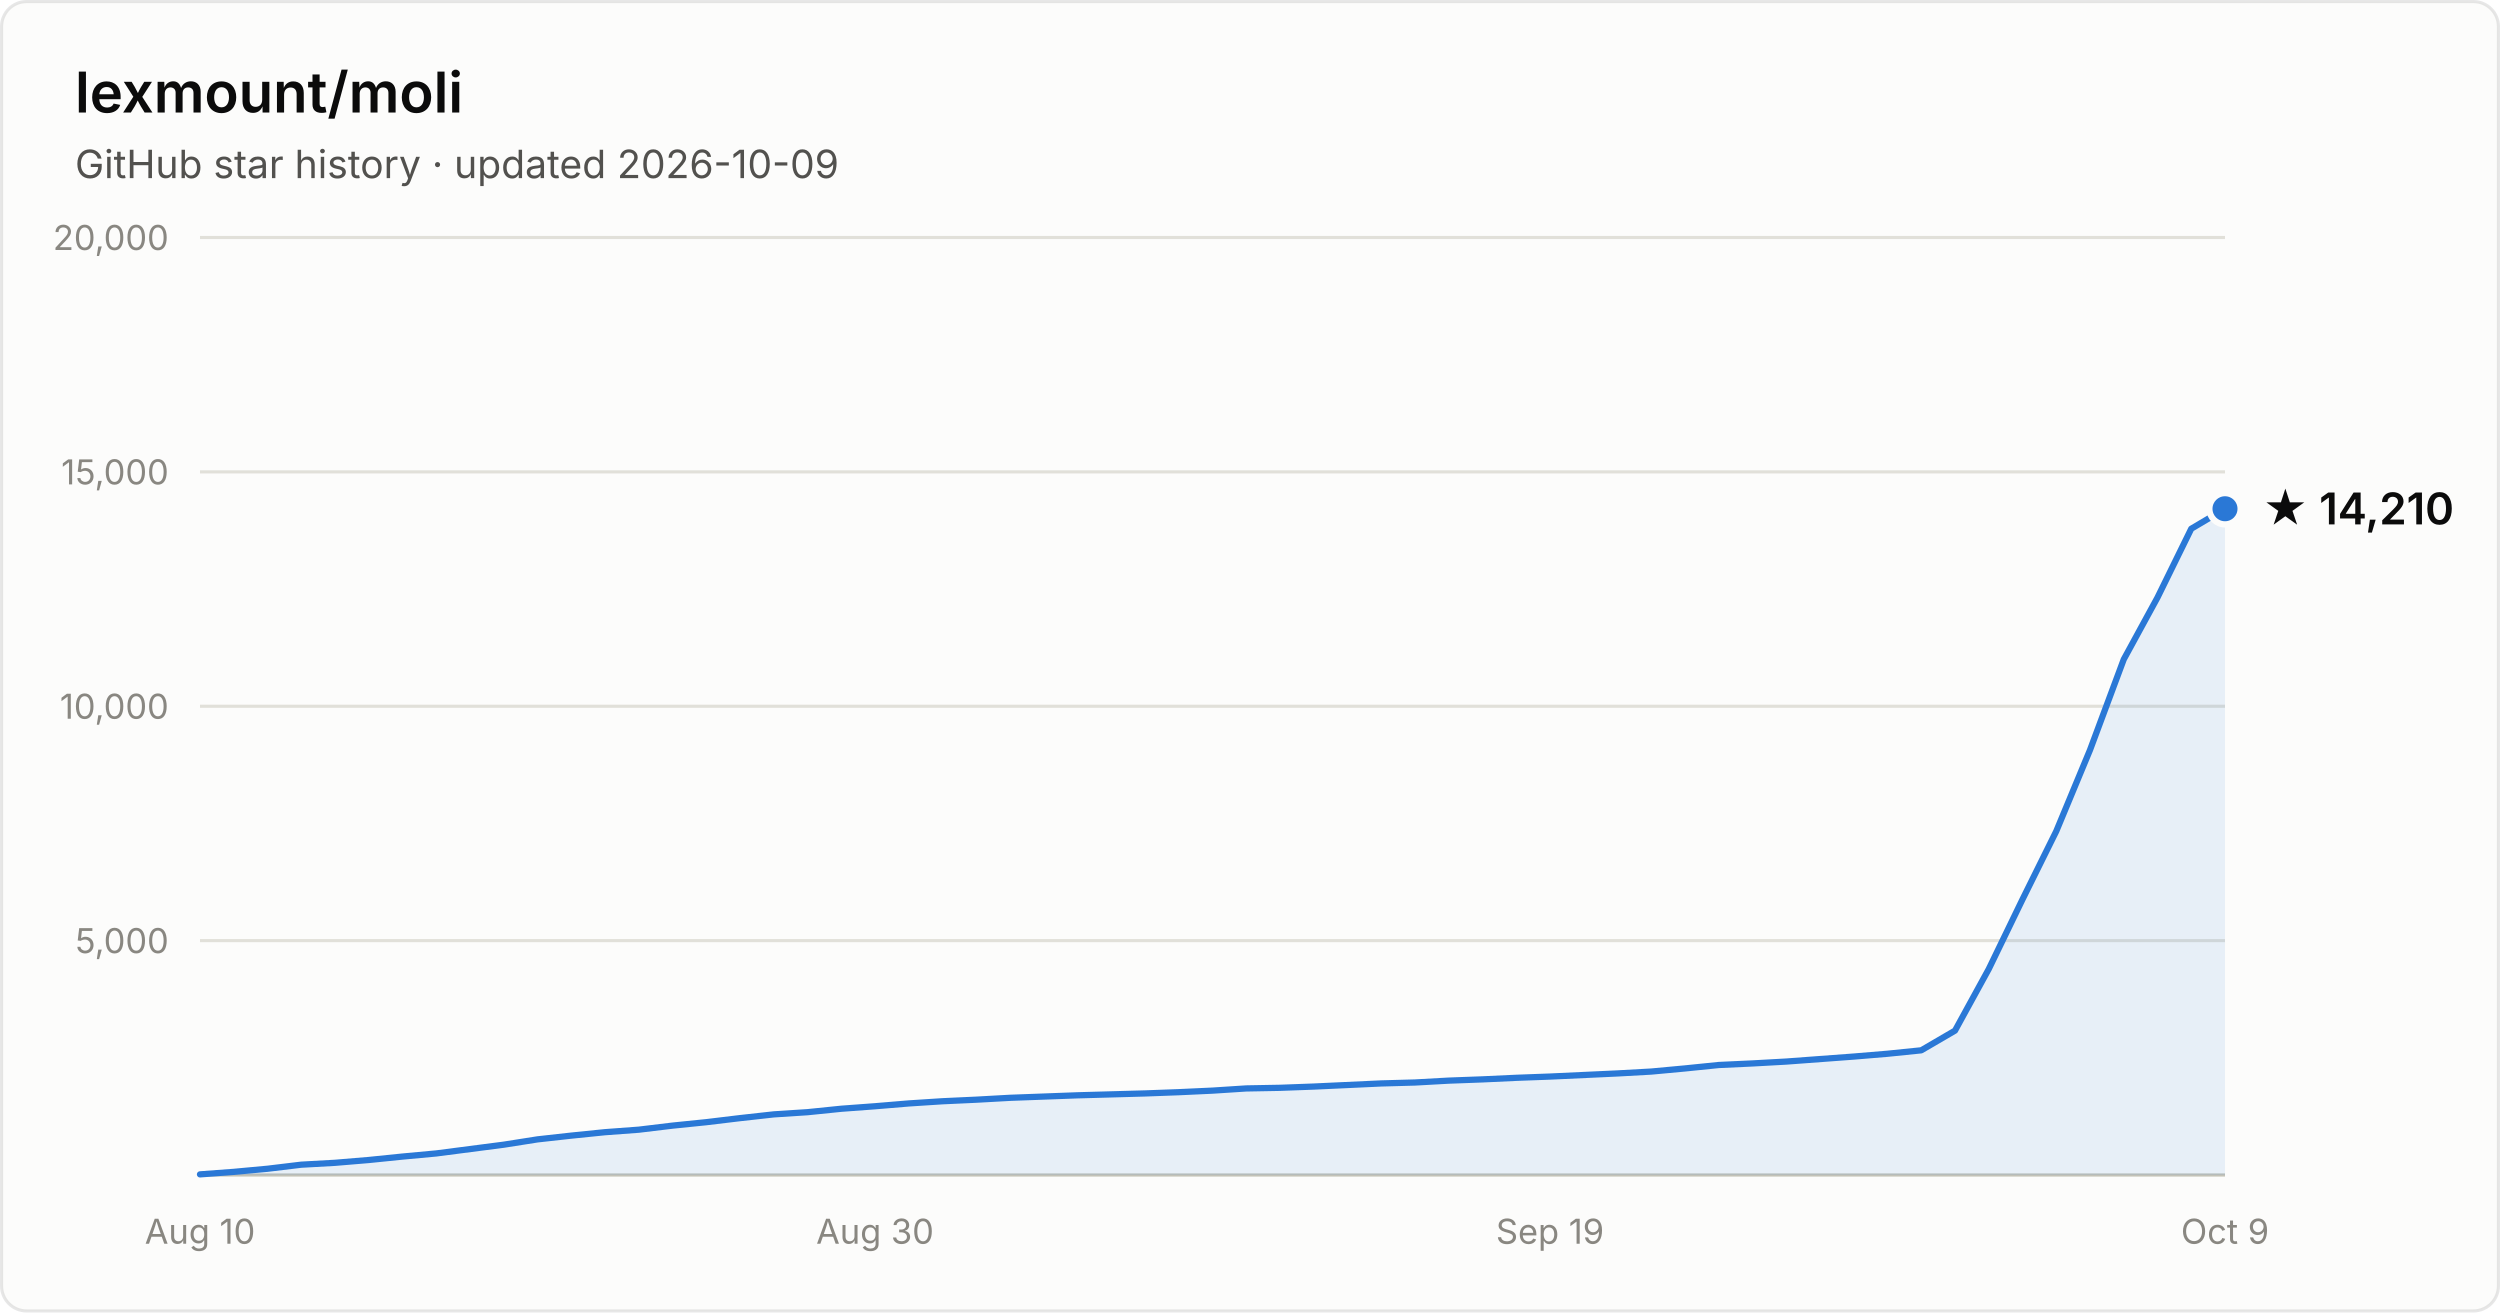
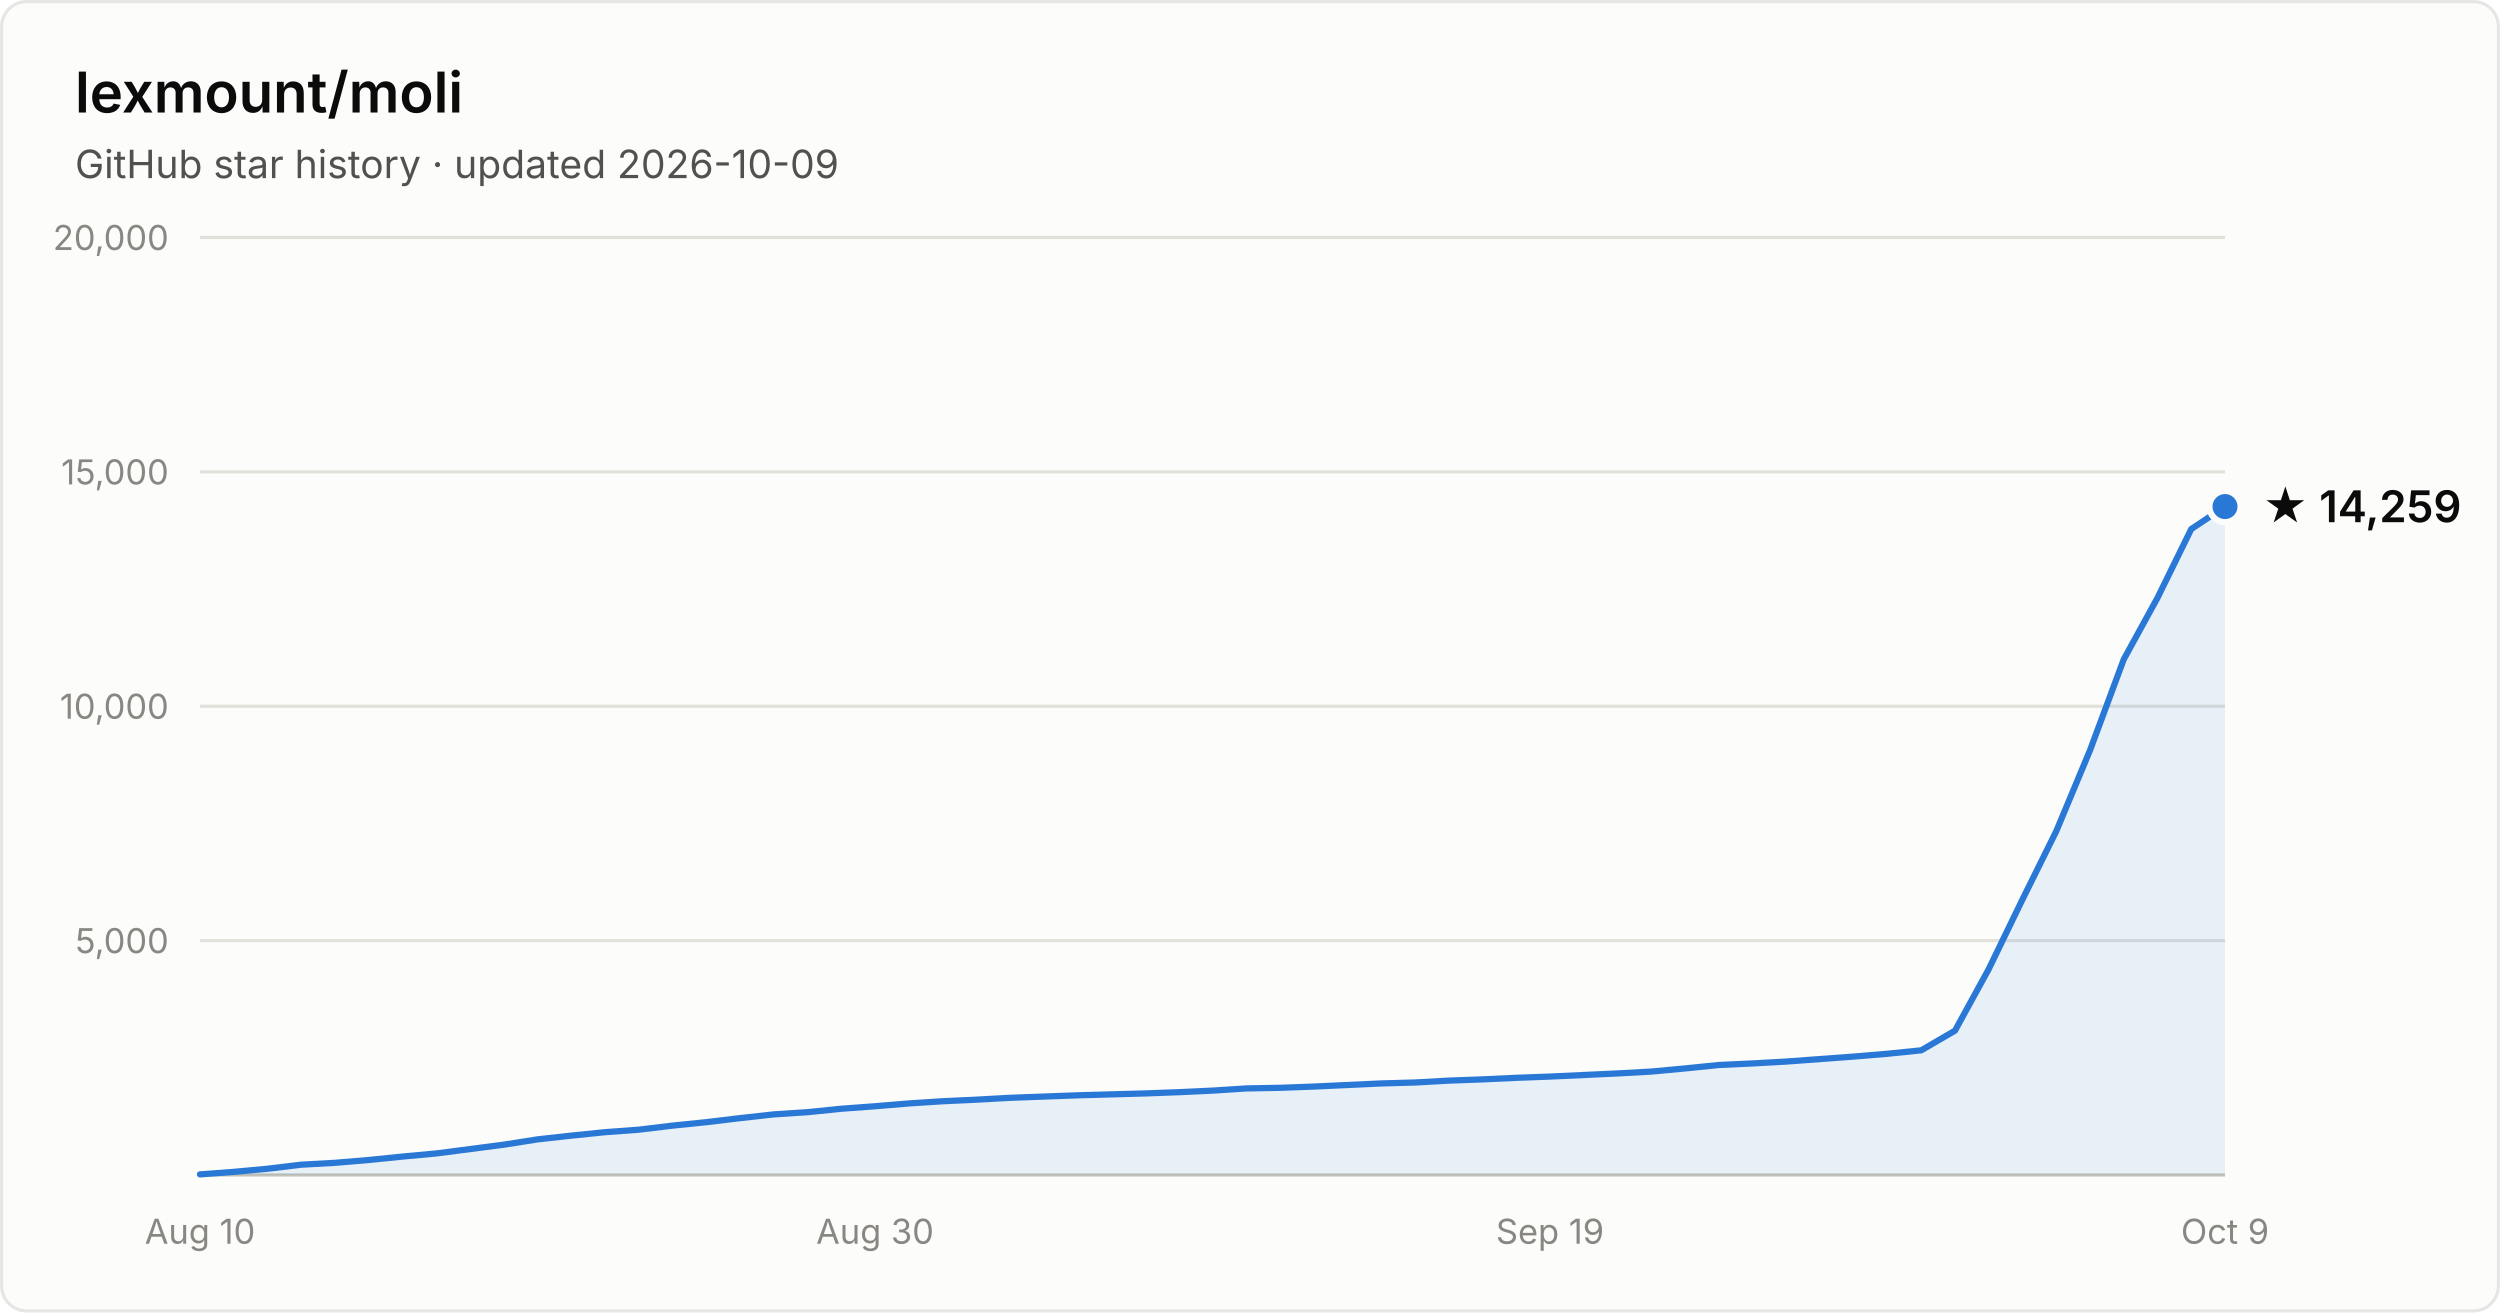
- <svg xmlns="http://www.w3.org/2000/svg" width="800" height="420" viewBox="0 0 800 420" font-family="system-ui, -apple-system, Segoe UI, sans-serif" role="img" aria-label="Star history of lexmount/moli: 14,210 stars as of 2026-10-09">
+ <svg xmlns="http://www.w3.org/2000/svg" width="800" height="420" viewBox="0 0 800 420" font-family="system-ui, -apple-system, Segoe UI, sans-serif" role="img" aria-label="Star history of lexmount/moli: 14,259 stars as of 2026-10-09">
  <rect x="0.5" y="0.5" width="799" height="419" rx="8" fill="#fcfcfb" stroke="rgba(11,11,11,0.10)" />
  <text x="24" y="36" fill="#0b0b0b" font-size="18" font-weight="600">lexmount/moli</text>
  <text x="24" y="57" fill="#52514e" font-size="12.5">GitHub star history · updated 2026-10-09</text>
  <line x1="64" y1="301.0" x2="712" y2="301.0" stroke="#e1e0d9" stroke-width="1" />
  <text x="54" y="305.0" text-anchor="end" fill="#898781" font-size="11" style="font-variant-numeric:tabular-nums">5,000</text>
  <line x1="64" y1="226.0" x2="712" y2="226.0" stroke="#e1e0d9" stroke-width="1" />
  <text x="54" y="230.0" text-anchor="end" fill="#898781" font-size="11" style="font-variant-numeric:tabular-nums">10,000</text>
  <line x1="64" y1="151.0" x2="712" y2="151.0" stroke="#e1e0d9" stroke-width="1" />
  <text x="54" y="155.0" text-anchor="end" fill="#898781" font-size="11" style="font-variant-numeric:tabular-nums">15,000</text>
  <line x1="64" y1="76.0" x2="712" y2="76.0" stroke="#e1e0d9" stroke-width="1" />
  <text x="54" y="80.0" text-anchor="end" fill="#898781" font-size="11" style="font-variant-numeric:tabular-nums">20,000</text>
  <line x1="64" y1="376" x2="712" y2="376" stroke="#c3c2b7" stroke-width="1" />
  <text x="64.0" y="398" text-anchor="middle" fill="#898781" font-size="11" style="font-variant-numeric:tabular-nums">Aug 10</text>
  <text x="280.0" y="398" text-anchor="middle" fill="#898781" font-size="11" style="font-variant-numeric:tabular-nums">Aug 30</text>
  <text x="496.0" y="398" text-anchor="middle" fill="#898781" font-size="11" style="font-variant-numeric:tabular-nums">Sep 19</text>
  <text x="712.0" y="398" text-anchor="middle" fill="#898781" font-size="11" style="font-variant-numeric:tabular-nums">Oct 9</text>
-   <path d="M64.0 375.8 L74.8 375.0 L85.6 374.0 L96.4 372.7 L107.2 372.1 L118.0 371.2 L128.8 370.1 L139.6 369.1 L150.4 367.7 L161.2 366.3 L172.0 364.6 L182.8 363.4 L193.6 362.3 L204.4 361.5 L215.2 360.2 L226.0 359.1 L236.8 357.8 L247.6 356.6 L258.4 355.9 L269.2 354.8 L280.0 354.0 L290.8 353.1 L301.6 352.4 L312.4 351.9 L323.2 351.3 L334.0 350.9 L344.8 350.5 L355.6 350.2 L366.4 349.9 L377.2 349.5 L388.0 349.0 L398.8 348.3 L409.6 348.1 L420.4 347.7 L431.2 347.2 L442.0 346.7 L452.8 346.4 L463.6 345.8 L474.4 345.4 L485.2 344.9 L496.0 344.5 L506.8 344.0 L517.6 343.5 L528.4 342.9 L539.2 341.9 L550.0 340.8 L560.8 340.3 L571.6 339.7 L582.4 338.9 L593.2 338.1 L604.0 337.2 L614.8 336.1 L625.6 329.8 L636.4 310.1 L647.2 287.8 L658.0 266.0 L668.8 240.0 L679.6 211.0 L690.4 191.2 L701.2 169.2 L712.0 162.8 L712.0 376 L64.0 376 Z" fill="#2a78d6" fill-opacity="0.1" />
-   <path d="M64.0 375.8 L74.8 375.0 L85.6 374.0 L96.4 372.7 L107.2 372.1 L118.0 371.2 L128.8 370.1 L139.6 369.1 L150.4 367.7 L161.2 366.3 L172.0 364.6 L182.8 363.4 L193.6 362.3 L204.4 361.5 L215.2 360.2 L226.0 359.1 L236.8 357.8 L247.6 356.6 L258.4 355.9 L269.2 354.8 L280.0 354.0 L290.8 353.1 L301.6 352.4 L312.4 351.9 L323.2 351.3 L334.0 350.9 L344.8 350.5 L355.6 350.2 L366.4 349.9 L377.2 349.5 L388.0 349.0 L398.8 348.3 L409.6 348.1 L420.4 347.7 L431.2 347.2 L442.0 346.7 L452.8 346.4 L463.6 345.8 L474.4 345.4 L485.2 344.9 L496.0 344.5 L506.8 344.0 L517.6 343.5 L528.4 342.9 L539.2 341.9 L550.0 340.8 L560.8 340.3 L571.6 339.7 L582.4 338.9 L593.2 338.1 L604.0 337.2 L614.8 336.1 L625.6 329.8 L636.4 310.1 L647.2 287.8 L658.0 266.0 L668.8 240.0 L679.6 211.0 L690.4 191.2 L701.2 169.2 L712.0 162.8" fill="none" stroke="#2a78d6" stroke-width="2" stroke-linejoin="round" stroke-linecap="round" />
-   <circle cx="712.0" cy="162.8" r="5" fill="#2a78d6" stroke="#fcfcfb" stroke-width="2" />
-   <text x="724.0" y="167.8" fill="#0b0b0b" font-size="14" font-weight="600">★ 14,210</text>
+   <path d="M64.0 375.8 L74.8 375.0 L85.6 374.0 L96.4 372.7 L107.2 372.1 L118.0 371.2 L128.8 370.1 L139.6 369.1 L150.4 367.7 L161.2 366.3 L172.0 364.6 L182.8 363.4 L193.6 362.3 L204.4 361.5 L215.2 360.2 L226.0 359.1 L236.8 357.8 L247.6 356.6 L258.4 355.9 L269.2 354.8 L280.0 354.0 L290.8 353.1 L301.6 352.4 L312.4 351.9 L323.2 351.3 L334.0 350.9 L344.8 350.5 L355.6 350.2 L366.4 349.9 L377.2 349.5 L388.0 349.0 L398.8 348.3 L409.6 348.1 L420.4 347.7 L431.2 347.2 L442.0 346.7 L452.8 346.4 L463.6 345.8 L474.4 345.4 L485.2 344.9 L496.0 344.5 L506.8 344.0 L517.6 343.5 L528.4 342.9 L539.2 341.9 L550.0 340.8 L560.8 340.3 L571.6 339.7 L582.4 338.9 L593.2 338.1 L604.0 337.2 L614.8 336.1 L625.6 329.8 L636.4 310.1 L647.2 287.8 L658.0 266.0 L668.8 240.1 L679.6 211.0 L690.4 191.3 L701.2 169.3 L712.0 162.1 L712.0 376 L64.0 376 Z" fill="#2a78d6" fill-opacity="0.1" />
+   <path d="M64.0 375.8 L74.8 375.0 L85.6 374.0 L96.4 372.7 L107.2 372.1 L118.0 371.2 L128.8 370.1 L139.6 369.1 L150.4 367.7 L161.2 366.3 L172.0 364.6 L182.8 363.4 L193.6 362.3 L204.4 361.5 L215.2 360.2 L226.0 359.1 L236.8 357.8 L247.6 356.6 L258.4 355.9 L269.2 354.8 L280.0 354.0 L290.8 353.1 L301.6 352.4 L312.4 351.9 L323.2 351.3 L334.0 350.9 L344.8 350.5 L355.6 350.2 L366.4 349.9 L377.2 349.5 L388.0 349.0 L398.8 348.3 L409.6 348.1 L420.4 347.7 L431.2 347.2 L442.0 346.7 L452.8 346.4 L463.6 345.8 L474.4 345.4 L485.2 344.9 L496.0 344.5 L506.8 344.0 L517.6 343.5 L528.4 342.9 L539.2 341.9 L550.0 340.8 L560.8 340.3 L571.6 339.7 L582.4 338.9 L593.2 338.1 L604.0 337.2 L614.8 336.1 L625.6 329.8 L636.4 310.1 L647.2 287.8 L658.0 266.0 L668.8 240.1 L679.6 211.0 L690.4 191.3 L701.2 169.3 L712.0 162.1" fill="none" stroke="#2a78d6" stroke-width="2" stroke-linejoin="round" stroke-linecap="round" />
+   <circle cx="712.0" cy="162.1" r="5" fill="#2a78d6" stroke="#fcfcfb" stroke-width="2" />
+   <text x="724.0" y="167.1" fill="#0b0b0b" font-size="14" font-weight="600">★ 14,259</text>
</svg>
